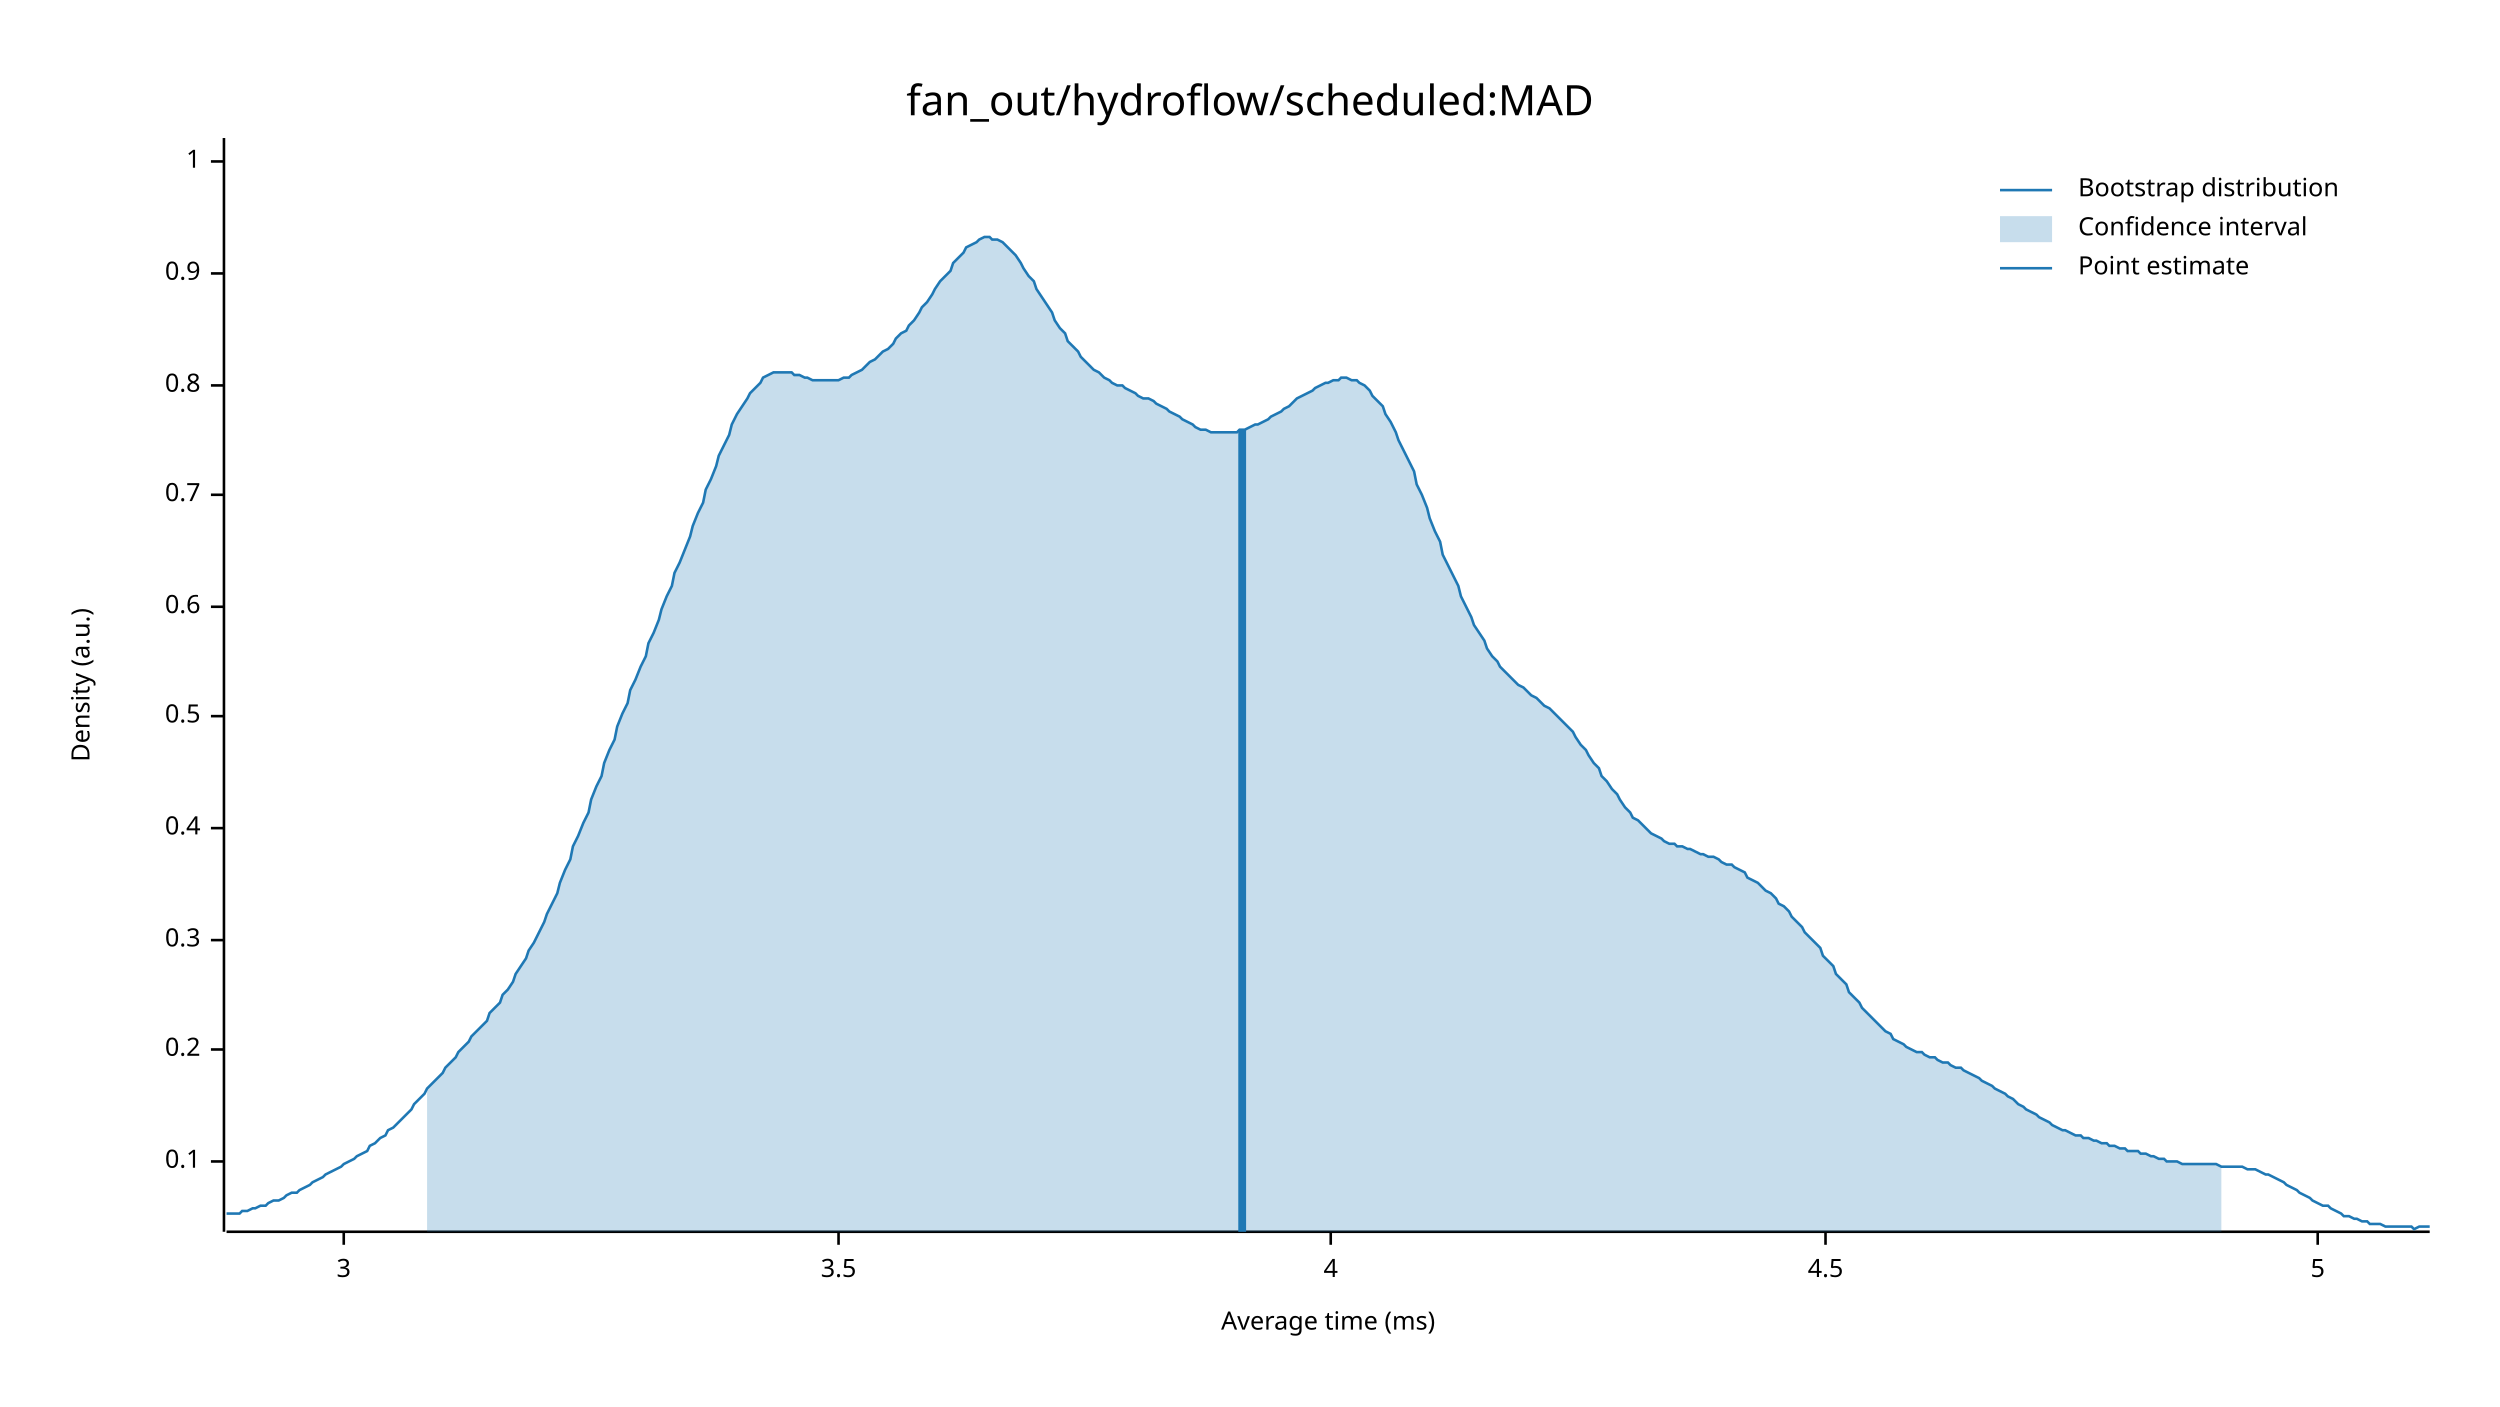
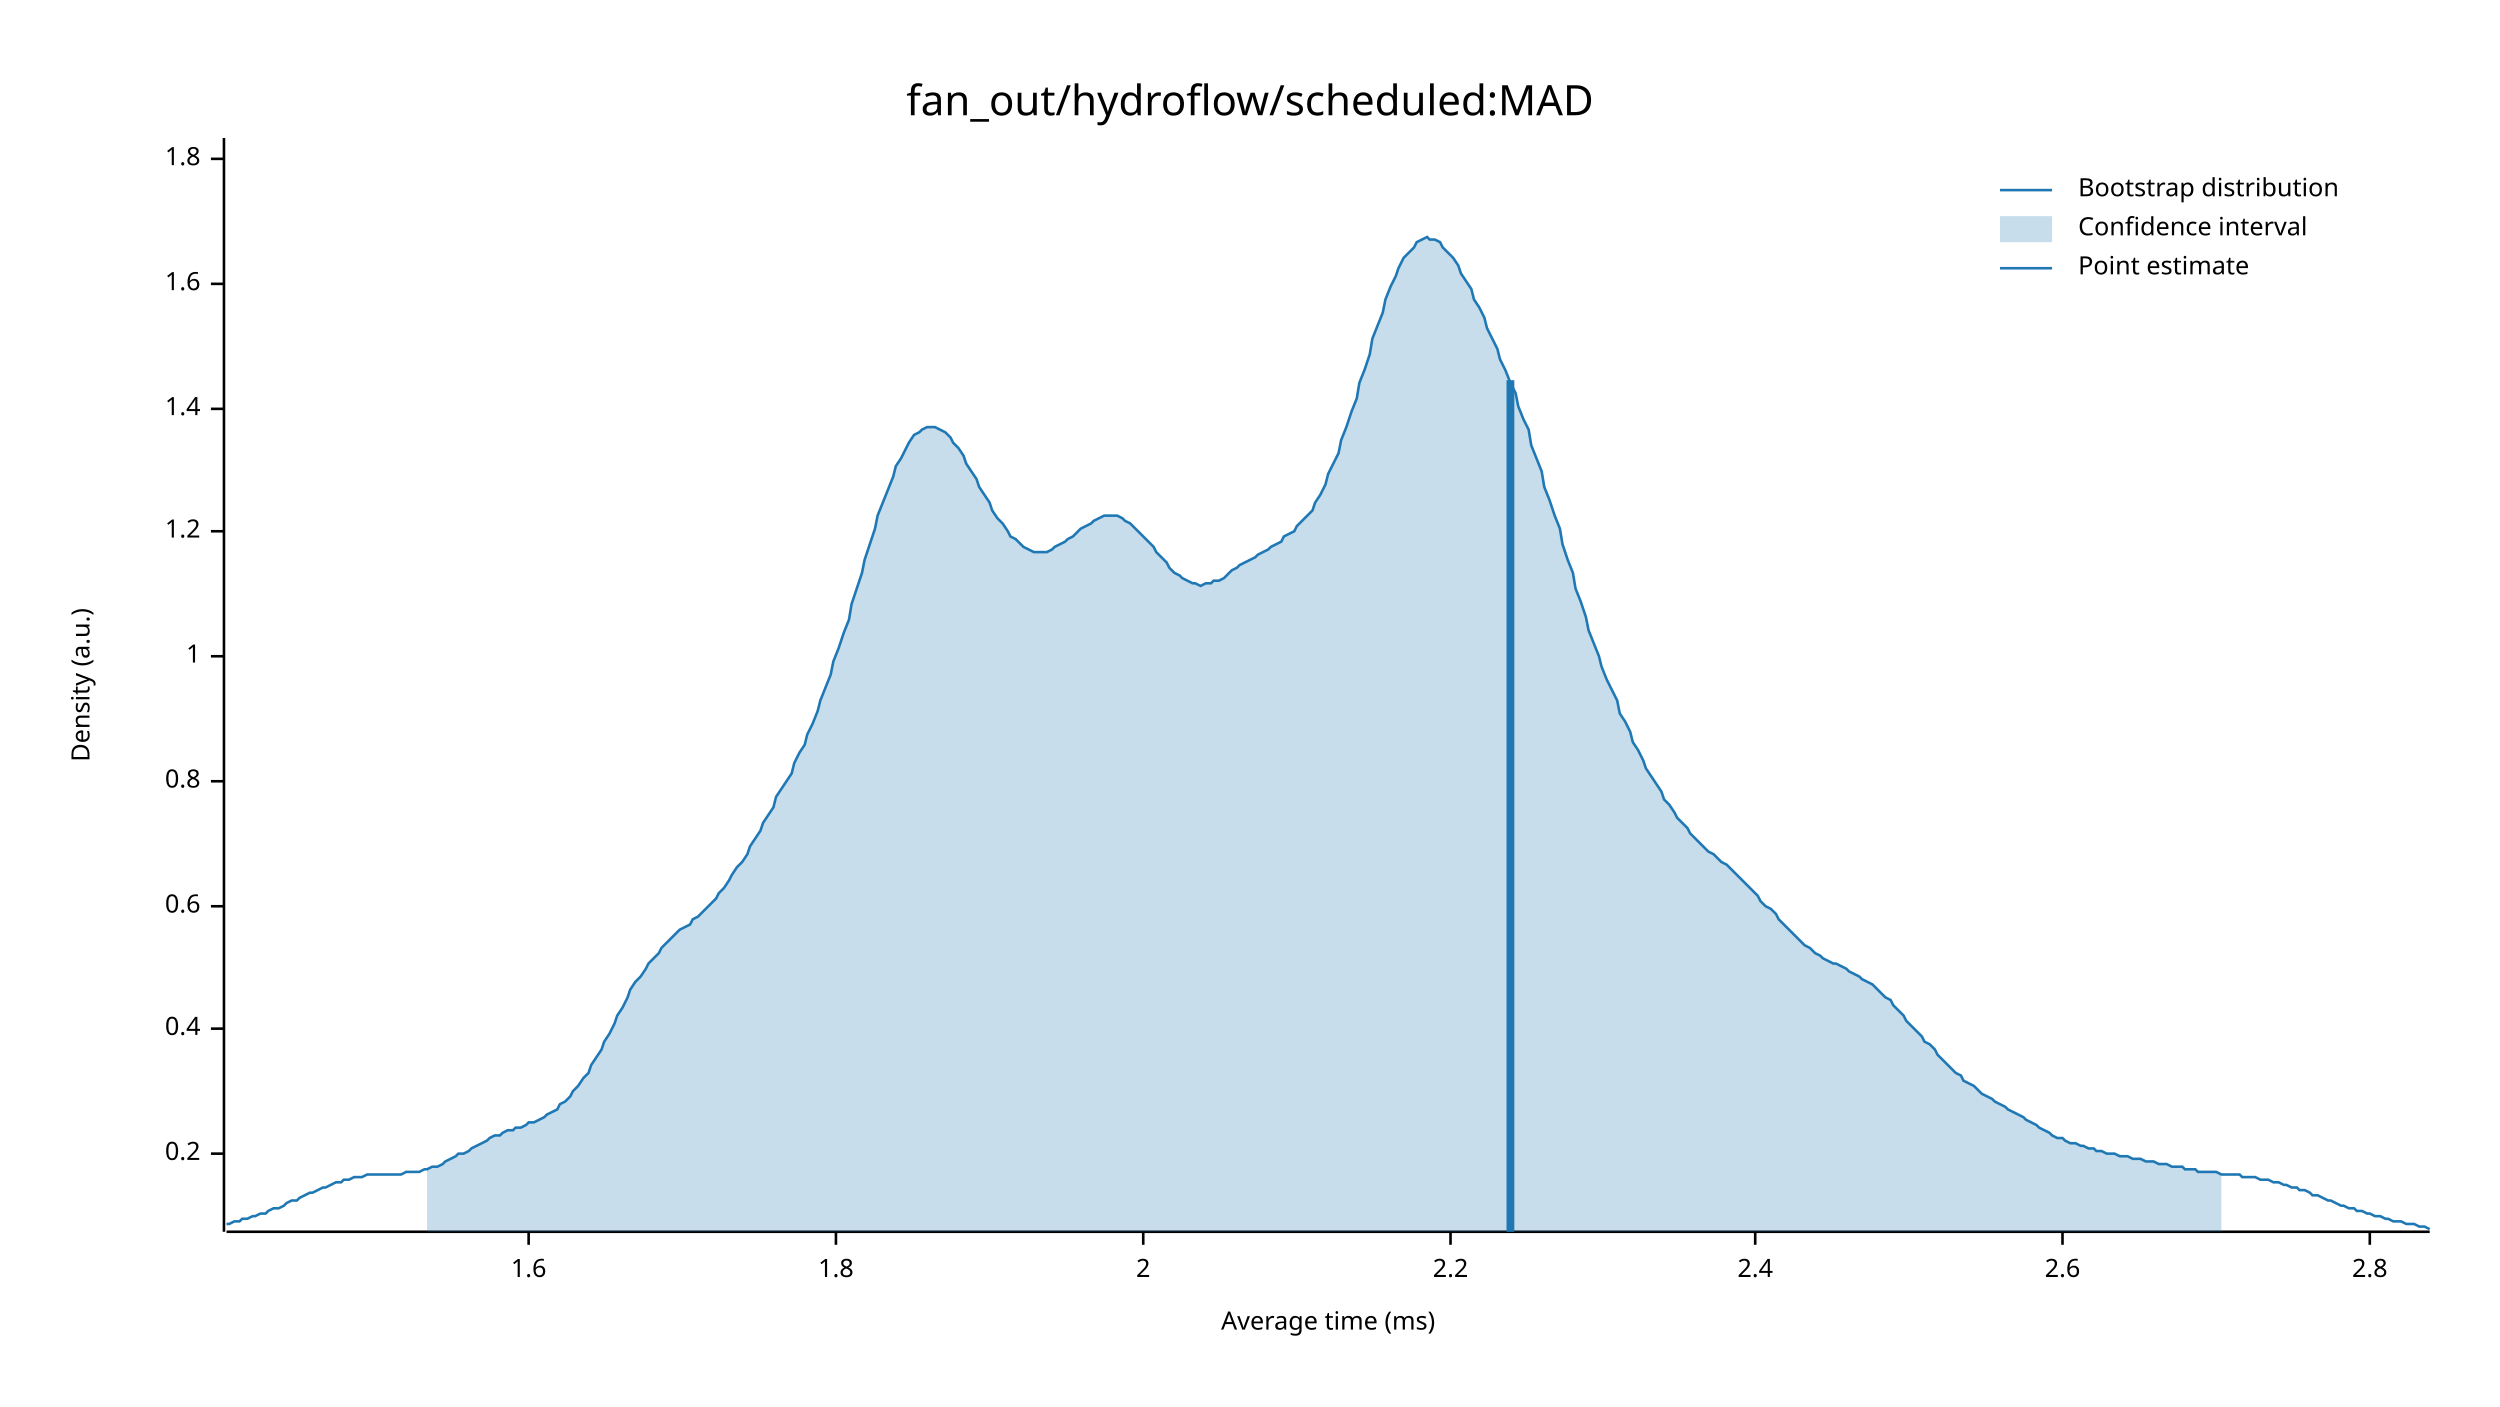
<svg xmlns="http://www.w3.org/2000/svg" width="960" height="540" viewBox="0 0 960 540">
  <text x="480" y="32" dy="0.76em" text-anchor="middle" font-family="sans-serif" font-size="16.129" opacity="1" fill="#000000">
fan_out/hydroflow/scheduled:MAD
</text>
  <text x="27" y="263" dy="0.76em" text-anchor="middle" font-family="sans-serif" font-size="9.677" opacity="1" fill="#000000" transform="rotate(270, 27, 263)">
Density (a.u.)
</text>
  <text x="510" y="513" dy="-0.5ex" text-anchor="middle" font-family="sans-serif" font-size="9.677" opacity="1" fill="#000000">
Average time (ms)
</text>
  <polyline fill="none" opacity="1" stroke="#000000" stroke-width="1" points="86,53 86,473 " />
-   <text x="77" y="446" dy="0.5ex" text-anchor="end" font-family="sans-serif" font-size="9.677" opacity="1" fill="#000000">
- 0.1
- </text>
-   <polyline fill="none" opacity="1" stroke="#000000" stroke-width="1" points="81,446 86,446 " />
-   <text x="77" y="403" dy="0.5ex" text-anchor="end" font-family="sans-serif" font-size="9.677" opacity="1" fill="#000000">
+   <text x="77" y="443" dy="0.5ex" text-anchor="end" font-family="sans-serif" font-size="9.677" opacity="1" fill="#000000">
0.2
</text>
-   <polyline fill="none" opacity="1" stroke="#000000" stroke-width="1" points="81,403 86,403 " />
-   <text x="77" y="361" dy="0.5ex" text-anchor="end" font-family="sans-serif" font-size="9.677" opacity="1" fill="#000000">
- 0.3
- </text>
-   <polyline fill="none" opacity="1" stroke="#000000" stroke-width="1" points="81,361 86,361 " />
-   <text x="77" y="318" dy="0.5ex" text-anchor="end" font-family="sans-serif" font-size="9.677" opacity="1" fill="#000000">
+   <polyline fill="none" opacity="1" stroke="#000000" stroke-width="1" points="81,443 86,443 " />
+   <text x="77" y="395" dy="0.5ex" text-anchor="end" font-family="sans-serif" font-size="9.677" opacity="1" fill="#000000">
0.4
</text>
-   <polyline fill="none" opacity="1" stroke="#000000" stroke-width="1" points="81,318 86,318 " />
-   <text x="77" y="275" dy="0.5ex" text-anchor="end" font-family="sans-serif" font-size="9.677" opacity="1" fill="#000000">
- 0.5
- </text>
-   <polyline fill="none" opacity="1" stroke="#000000" stroke-width="1" points="81,275 86,275 " />
-   <text x="77" y="233" dy="0.5ex" text-anchor="end" font-family="sans-serif" font-size="9.677" opacity="1" fill="#000000">
+   <polyline fill="none" opacity="1" stroke="#000000" stroke-width="1" points="81,395 86,395 " />
+   <text x="77" y="348" dy="0.5ex" text-anchor="end" font-family="sans-serif" font-size="9.677" opacity="1" fill="#000000">
0.6
</text>
-   <polyline fill="none" opacity="1" stroke="#000000" stroke-width="1" points="81,233 86,233 " />
-   <text x="77" y="190" dy="0.5ex" text-anchor="end" font-family="sans-serif" font-size="9.677" opacity="1" fill="#000000">
- 0.7
- </text>
-   <polyline fill="none" opacity="1" stroke="#000000" stroke-width="1" points="81,190 86,190 " />
-   <text x="77" y="148" dy="0.5ex" text-anchor="end" font-family="sans-serif" font-size="9.677" opacity="1" fill="#000000">
+   <polyline fill="none" opacity="1" stroke="#000000" stroke-width="1" points="81,348 86,348 " />
+   <text x="77" y="300" dy="0.5ex" text-anchor="end" font-family="sans-serif" font-size="9.677" opacity="1" fill="#000000">
0.8
</text>
-   <polyline fill="none" opacity="1" stroke="#000000" stroke-width="1" points="81,148 86,148 " />
-   <text x="77" y="105" dy="0.5ex" text-anchor="end" font-family="sans-serif" font-size="9.677" opacity="1" fill="#000000">
- 0.9
- </text>
-   <polyline fill="none" opacity="1" stroke="#000000" stroke-width="1" points="81,105 86,105 " />
-   <text x="77" y="62" dy="0.5ex" text-anchor="end" font-family="sans-serif" font-size="9.677" opacity="1" fill="#000000">
+   <polyline fill="none" opacity="1" stroke="#000000" stroke-width="1" points="81,300 86,300 " />
+   <text x="77" y="252" dy="0.5ex" text-anchor="end" font-family="sans-serif" font-size="9.677" opacity="1" fill="#000000">
1
</text>
-   <polyline fill="none" opacity="1" stroke="#000000" stroke-width="1" points="81,62 86,62 " />
+   <polyline fill="none" opacity="1" stroke="#000000" stroke-width="1" points="81,252 86,252 " />
+   <text x="77" y="204" dy="0.5ex" text-anchor="end" font-family="sans-serif" font-size="9.677" opacity="1" fill="#000000">
+ 1.2
+ </text>
+   <polyline fill="none" opacity="1" stroke="#000000" stroke-width="1" points="81,204 86,204 " />
+   <text x="77" y="157" dy="0.5ex" text-anchor="end" font-family="sans-serif" font-size="9.677" opacity="1" fill="#000000">
+ 1.4
+ </text>
+   <polyline fill="none" opacity="1" stroke="#000000" stroke-width="1" points="81,157 86,157 " />
+   <text x="77" y="109" dy="0.5ex" text-anchor="end" font-family="sans-serif" font-size="9.677" opacity="1" fill="#000000">
+ 1.6
+ </text>
+   <polyline fill="none" opacity="1" stroke="#000000" stroke-width="1" points="81,109 86,109 " />
+   <text x="77" y="61" dy="0.5ex" text-anchor="end" font-family="sans-serif" font-size="9.677" opacity="1" fill="#000000">
+ 1.8
+ </text>
+   <polyline fill="none" opacity="1" stroke="#000000" stroke-width="1" points="81,61 86,61 " />
  <polyline fill="none" opacity="1" stroke="#000000" stroke-width="1" points="87,473 933,473 " />
-   <text x="132" y="483" dy="0.76em" text-anchor="middle" font-family="sans-serif" font-size="9.677" opacity="1" fill="#000000">
- 3
+   <text x="203" y="483" dy="0.76em" text-anchor="middle" font-family="sans-serif" font-size="9.677" opacity="1" fill="#000000">
+ 1.6
</text>
-   <polyline fill="none" opacity="1" stroke="#000000" stroke-width="1" points="132,473 132,478 " />
-   <text x="322" y="483" dy="0.76em" text-anchor="middle" font-family="sans-serif" font-size="9.677" opacity="1" fill="#000000">
- 3.5
+   <polyline fill="none" opacity="1" stroke="#000000" stroke-width="1" points="203,473 203,478 " />
+   <text x="321" y="483" dy="0.76em" text-anchor="middle" font-family="sans-serif" font-size="9.677" opacity="1" fill="#000000">
+ 1.8
</text>
-   <polyline fill="none" opacity="1" stroke="#000000" stroke-width="1" points="322,473 322,478 " />
-   <text x="511" y="483" dy="0.76em" text-anchor="middle" font-family="sans-serif" font-size="9.677" opacity="1" fill="#000000">
- 4
+   <polyline fill="none" opacity="1" stroke="#000000" stroke-width="1" points="321,473 321,478 " />
+   <text x="439" y="483" dy="0.76em" text-anchor="middle" font-family="sans-serif" font-size="9.677" opacity="1" fill="#000000">
+ 2
</text>
-   <polyline fill="none" opacity="1" stroke="#000000" stroke-width="1" points="511,473 511,478 " />
-   <text x="701" y="483" dy="0.76em" text-anchor="middle" font-family="sans-serif" font-size="9.677" opacity="1" fill="#000000">
- 4.5
+   <polyline fill="none" opacity="1" stroke="#000000" stroke-width="1" points="439,473 439,478 " />
+   <text x="557" y="483" dy="0.76em" text-anchor="middle" font-family="sans-serif" font-size="9.677" opacity="1" fill="#000000">
+ 2.2
</text>
-   <polyline fill="none" opacity="1" stroke="#000000" stroke-width="1" points="701,473 701,478 " />
-   <text x="890" y="483" dy="0.76em" text-anchor="middle" font-family="sans-serif" font-size="9.677" opacity="1" fill="#000000">
- 5
+   <polyline fill="none" opacity="1" stroke="#000000" stroke-width="1" points="557,473 557,478 " />
+   <text x="674" y="483" dy="0.76em" text-anchor="middle" font-family="sans-serif" font-size="9.677" opacity="1" fill="#000000">
+ 2.4
</text>
-   <polyline fill="none" opacity="1" stroke="#000000" stroke-width="1" points="890,473 890,478 " />
-   <polyline fill="none" opacity="1" stroke="#1F78B4" stroke-width="1" points="87,466 88,466 90,466 92,466 93,465 95,465 97,464 98,464 100,463 102,463 103,462 105,461 107,461 109,460 110,459 112,458 114,458 115,457 117,456 119,455 120,454 122,453 124,452 125,451 127,450 129,449 131,448 132,447 134,446 136,445 137,444 139,443 141,442 142,440 144,439 146,437 148,436 149,434 151,433 153,431 154,430 156,428 158,426 159,424 161,422 163,420 164,418 166,416 168,414 170,412 171,410 173,408 175,406 176,404 178,402 180,400 181,398 183,396 185,394 187,392 188,389 190,387 192,385 193,382 195,380 197,377 198,374 200,371 202,368 203,365 205,362 207,358 209,354 210,351 212,347 214,343 215,339 217,334 219,330 220,325 222,321 224,316 226,312 227,307 229,302 231,298 232,293 234,288 236,284 237,279 239,274 241,270 242,265 244,261 246,256 248,252 249,247 251,243 253,238 254,234 256,229 258,225 259,220 261,216 263,211 265,206 266,202 268,197 270,193 271,188 273,184 275,179 276,175 278,171 280,167 281,163 283,159 285,156 287,153 288,151 290,149 292,147 293,145 295,144 297,143 298,143 300,143 302,143 304,143 305,144 307,144 309,145 310,145 312,146 314,146 315,146 317,146 319,146 320,146 322,146 324,145 326,145 327,144 329,143 331,142 332,141 334,139 336,138 337,137 339,135 341,134 343,132 344,130 346,128 348,127 349,125 351,123 353,120 354,118 356,116 358,113 359,111 361,108 363,106 365,104 366,101 368,99 370,97 371,95 373,94 375,93 376,92 378,91 380,91 381,92 383,92 385,93 387,95 388,96 390,98 392,101 393,103 395,106 397,108 398,111 400,114 402,117 404,120 405,123 407,126 409,128 410,131 412,133 414,135 415,137 417,139 419,141 420,142 422,143 424,145 426,146 427,147 429,148 431,148 432,149 434,150 436,151 437,152 439,153 441,153 443,154 444,155 446,156 448,157 449,158 451,159 453,160 454,161 456,162 458,163 459,164 461,165 463,165 465,166 466,166 468,166 470,166 471,166 473,166 475,166 476,165 478,165 480,164 482,163 483,163 485,162 487,161 488,160 490,159 492,158 493,157 495,156 497,154 498,153 500,152 502,151 504,150 505,149 507,148 509,147 510,147 512,146 514,146 515,145 517,145 519,146 521,146 522,147 524,148 526,150 527,152 529,154 531,156 532,159 534,162 536,166 537,169 539,173 541,177 543,181 544,186 546,190 548,195 549,199 551,204 553,208 554,213 556,217 558,221 560,225 561,229 563,233 565,237 566,240 568,243 570,246 571,249 573,252 575,254 576,256 578,258 580,260 582,262 583,263 585,264 587,266 588,267 590,268 592,270 593,271 595,272 597,274 599,276 600,277 602,279 604,281 605,283 607,286 609,288 610,290 612,293 614,295 615,298 617,300 619,303 621,305 622,307 624,310 626,312 627,314 629,315 631,317 632,318 634,320 636,321 638,322 639,323 641,324 643,324 644,325 646,325 648,326 649,326 651,327 653,328 654,328 656,329 658,329 660,330 661,331 663,332 665,332 666,333 668,334 670,335 671,337 673,338 675,339 676,340 678,342 680,343 682,345 683,347 685,348 687,350 688,352 690,354 692,356 693,358 695,360 697,362 699,364 700,367 702,369 704,371 705,374 707,376 709,378 710,381 712,383 714,385 715,387 717,389 719,391 721,393 722,394 724,396 726,397 727,399 729,400 731,401 732,402 734,403 736,404 738,404 739,405 741,406 743,406 744,407 746,408 748,408 749,409 751,410 753,410 754,411 756,412 758,413 760,414 761,415 763,416 765,417 766,418 768,419 770,420 771,421 773,422 775,424 777,425 778,426 780,427 782,428 783,429 785,430 787,431 788,432 790,433 792,434 793,434 795,435 797,436 799,436 800,437 802,437 804,438 805,438 807,439 809,439 810,440 812,440 814,441 816,441 817,442 819,442 821,442 822,443 824,443 826,444 827,444 829,445 831,445 832,446 834,446 836,446 838,447 839,447 841,447 843,447 844,447 846,447 848,447 849,447 851,447 853,448 855,448 856,448 858,448 860,448 861,448 863,449 865,449 866,449 868,450 870,451 871,451 873,452 875,453 877,454 878,455 880,456 882,457 883,458 885,459 887,460 888,461 890,462 892,463 894,463 895,464 897,465 899,466 900,467 902,467 904,468 905,468 907,469 909,469 910,470 912,470 914,470 916,471 917,471 919,471 921,471 922,471 924,471 926,471 927,472 929,471 931,471 933,471 " />
-   <polygon opacity="0.25" fill="#1F78B4" points="164,418 166,416 168,414 170,412 171,410 173,408 175,406 176,404 178,402 180,400 181,398 183,396 185,394 187,392 188,389 190,387 192,385 193,382 195,380 197,377 198,374 200,371 202,368 203,365 205,362 207,358 209,354 210,351 212,347 214,343 215,339 217,334 219,330 220,325 222,321 224,316 226,312 227,307 229,302 231,298 232,293 234,288 236,284 237,279 239,274 241,270 242,265 244,261 246,256 248,252 249,247 251,243 253,238 254,234 256,229 258,225 259,220 261,216 263,211 265,206 266,202 268,197 270,193 271,188 273,184 275,179 276,175 278,171 280,167 281,163 283,159 285,156 287,153 288,151 290,149 292,147 293,145 295,144 297,143 298,143 300,143 302,143 304,143 305,144 307,144 309,145 310,145 312,146 314,146 315,146 317,146 319,146 320,146 322,146 324,145 326,145 327,144 329,143 331,142 332,141 334,139 336,138 337,137 339,135 341,134 343,132 344,130 346,128 348,127 349,125 351,123 353,120 354,118 356,116 358,113 359,111 361,108 363,106 365,104 366,101 368,99 370,97 371,95 373,94 375,93 376,92 378,91 380,91 381,92 383,92 385,93 387,95 388,96 390,98 392,101 393,103 395,106 397,108 398,111 400,114 402,117 404,120 405,123 407,126 409,128 410,131 412,133 414,135 415,137 417,139 419,141 420,142 422,143 424,145 426,146 427,147 429,148 431,148 432,149 434,150 436,151 437,152 439,153 441,153 443,154 444,155 446,156 448,157 449,158 451,159 453,160 454,161 456,162 458,163 459,164 461,165 463,165 465,166 466,166 468,166 470,166 471,166 473,166 475,166 476,165 478,165 480,164 482,163 483,163 485,162 487,161 488,160 490,159 492,158 493,157 495,156 497,154 498,153 500,152 502,151 504,150 505,149 507,148 509,147 510,147 512,146 514,146 515,145 517,145 519,146 521,146 522,147 524,148 526,150 527,152 529,154 531,156 532,159 534,162 536,166 537,169 539,173 541,177 543,181 544,186 546,190 548,195 549,199 551,204 553,208 554,213 556,217 558,221 560,225 561,229 563,233 565,237 566,240 568,243 570,246 571,249 573,252 575,254 576,256 578,258 580,260 582,262 583,263 585,264 587,266 588,267 590,268 592,270 593,271 595,272 597,274 599,276 600,277 602,279 604,281 605,283 607,286 609,288 610,290 612,293 614,295 615,298 617,300 619,303 621,305 622,307 624,310 626,312 627,314 629,315 631,317 632,318 634,320 636,321 638,322 639,323 641,324 643,324 644,325 646,325 648,326 649,326 651,327 653,328 654,328 656,329 658,329 660,330 661,331 663,332 665,332 666,333 668,334 670,335 671,337 673,338 675,339 676,340 678,342 680,343 682,345 683,347 685,348 687,350 688,352 690,354 692,356 693,358 695,360 697,362 699,364 700,367 702,369 704,371 705,374 707,376 709,378 710,381 712,383 714,385 715,387 717,389 719,391 721,393 722,394 724,396 726,397 727,399 729,400 731,401 732,402 734,403 736,404 738,404 739,405 741,406 743,406 744,407 746,408 748,408 749,409 751,410 753,410 754,411 756,412 758,413 760,414 761,415 763,416 765,417 766,418 768,419 770,420 771,421 773,422 775,424 777,425 778,426 780,427 782,428 783,429 785,430 787,431 788,432 790,433 792,434 793,434 795,435 797,436 799,436 800,437 802,437 804,438 805,438 807,439 809,439 810,440 812,440 814,441 816,441 817,442 819,442 821,442 822,443 824,443 826,444 827,444 829,445 831,445 832,446 834,446 836,446 838,447 839,447 841,447 843,447 844,447 846,447 848,447 849,447 851,447 853,448 853,473 164,473 " />
-   <polyline fill="none" opacity="1" stroke="#1F78B4" stroke-width="3" points="477,473 477,165 " />
+   <polyline fill="none" opacity="1" stroke="#000000" stroke-width="1" points="674,473 674,478 " />
+   <text x="792" y="483" dy="0.76em" text-anchor="middle" font-family="sans-serif" font-size="9.677" opacity="1" fill="#000000">
+ 2.6
+ </text>
+   <polyline fill="none" opacity="1" stroke="#000000" stroke-width="1" points="792,473 792,478 " />
+   <text x="910" y="483" dy="0.76em" text-anchor="middle" font-family="sans-serif" font-size="9.677" opacity="1" fill="#000000">
+ 2.8
+ </text>
+   <polyline fill="none" opacity="1" stroke="#000000" stroke-width="1" points="910,473 910,478 " />
+   <polyline fill="none" opacity="1" stroke="#1F78B4" stroke-width="1" points="87,470 88,470 90,469 92,469 93,468 95,468 97,467 98,467 100,466 102,466 103,465 105,464 107,464 109,463 110,462 112,461 114,461 115,460 117,459 119,458 120,458 122,457 124,456 125,456 127,455 129,454 131,454 132,453 134,453 136,452 137,452 139,452 141,451 142,451 144,451 146,451 148,451 149,451 151,451 153,451 154,451 156,450 158,450 159,450 161,450 163,449 164,449 166,448 168,448 170,447 171,446 173,445 175,444 176,443 178,443 180,442 181,441 183,440 185,439 187,438 188,437 190,436 192,436 193,435 195,434 197,434 198,433 200,433 202,432 203,431 205,431 207,430 209,429 210,428 212,427 214,426 215,424 217,423 219,421 220,419 222,417 224,414 226,412 227,409 229,406 231,403 232,400 234,397 236,393 237,390 239,387 241,383 242,380 244,377 246,375 248,372 249,370 251,368 253,366 254,364 256,362 258,360 259,359 261,357 263,356 265,355 266,353 268,352 270,350 271,349 273,347 275,345 276,343 278,341 280,338 281,336 283,333 285,331 287,328 288,325 290,322 292,319 293,316 295,313 297,310 298,306 300,303 302,300 304,297 305,293 307,289 309,286 310,282 312,278 314,273 315,269 317,264 319,259 320,254 322,249 324,243 326,238 327,232 329,226 331,220 332,215 334,209 336,203 337,198 339,193 341,188 343,183 344,179 346,176 348,172 349,170 351,167 353,166 354,165 356,164 358,164 359,164 361,165 363,166 365,168 366,170 368,172 370,175 371,178 373,181 375,184 376,187 378,190 380,193 381,196 383,199 385,201 387,204 388,206 390,207 392,209 393,210 395,211 397,212 398,212 400,212 402,212 404,211 405,210 407,209 409,208 410,207 412,206 414,204 415,203 417,202 419,201 420,200 422,199 424,198 426,198 427,198 429,198 431,199 432,200 434,201 436,203 437,204 439,206 441,208 443,210 444,212 446,214 448,216 449,218 451,220 453,221 454,222 456,223 458,224 459,224 461,225 463,224 465,224 466,223 468,223 470,222 471,221 473,219 475,218 476,217 478,216 480,215 482,214 483,213 485,212 487,211 488,210 490,209 492,208 493,206 495,205 497,204 498,202 500,200 502,198 504,196 505,193 507,190 509,186 510,182 512,178 514,174 515,169 517,164 519,158 521,153 522,147 524,142 526,136 527,130 529,125 531,120 532,115 534,110 536,106 537,103 539,99 541,97 543,95 544,93 546,92 548,91 549,92 551,92 553,93 554,95 556,97 558,99 560,102 561,105 563,108 565,111 566,115 568,118 570,122 571,126 573,130 575,134 576,138 578,142 580,147 582,151 583,156 585,161 587,165 588,171 590,176 592,181 593,187 595,192 597,198 599,203 600,209 602,215 604,220 605,226 607,231 609,237 610,242 612,247 614,252 615,256 617,261 619,265 621,269 622,274 624,277 626,281 627,285 629,288 631,292 632,295 634,298 636,301 638,304 639,307 641,309 643,312 644,314 646,316 648,318 649,320 651,322 653,324 654,325 656,327 658,328 660,330 661,331 663,332 665,334 666,335 668,337 670,339 671,340 673,342 675,344 676,346 678,348 680,349 682,351 683,353 685,355 687,357 688,358 690,360 692,362 693,363 695,364 697,366 699,367 700,368 702,369 704,370 705,370 707,371 709,372 710,373 712,374 714,375 715,376 717,377 719,378 721,380 722,381 724,383 726,384 727,386 729,388 731,390 732,392 734,394 736,396 738,398 739,400 741,401 743,403 744,405 746,407 748,409 749,410 751,412 753,413 754,415 756,416 758,417 760,419 761,420 763,421 765,422 766,423 768,424 770,425 771,426 773,427 775,428 777,429 778,430 780,431 782,432 783,433 785,434 787,435 788,436 790,437 792,437 793,438 795,439 797,439 799,440 800,440 802,441 804,441 805,442 807,442 809,443 810,443 812,443 814,444 816,444 817,444 819,445 821,445 822,445 824,446 826,446 827,446 829,447 831,447 832,447 834,448 836,448 838,448 839,449 841,449 843,449 844,450 846,450 848,450 849,450 851,450 853,451 855,451 856,451 858,451 860,451 861,452 863,452 865,452 866,452 868,453 870,453 871,453 873,454 875,454 877,455 878,455 880,456 882,456 883,457 885,457 887,458 888,459 890,459 892,460 894,461 895,461 897,462 899,463 900,463 902,464 904,464 905,465 907,465 909,466 910,466 912,467 914,467 916,468 917,468 919,469 921,469 922,469 924,470 926,470 927,470 929,471 931,471 933,472 " />
+   <polygon opacity="0.25" fill="#1F78B4" points="164,449 166,448 168,448 170,447 171,446 173,445 175,444 176,443 178,443 180,442 181,441 183,440 185,439 187,438 188,437 190,436 192,436 193,435 195,434 197,434 198,433 200,433 202,432 203,431 205,431 207,430 209,429 210,428 212,427 214,426 215,424 217,423 219,421 220,419 222,417 224,414 226,412 227,409 229,406 231,403 232,400 234,397 236,393 237,390 239,387 241,383 242,380 244,377 246,375 248,372 249,370 251,368 253,366 254,364 256,362 258,360 259,359 261,357 263,356 265,355 266,353 268,352 270,350 271,349 273,347 275,345 276,343 278,341 280,338 281,336 283,333 285,331 287,328 288,325 290,322 292,319 293,316 295,313 297,310 298,306 300,303 302,300 304,297 305,293 307,289 309,286 310,282 312,278 314,273 315,269 317,264 319,259 320,254 322,249 324,243 326,238 327,232 329,226 331,220 332,215 334,209 336,203 337,198 339,193 341,188 343,183 344,179 346,176 348,172 349,170 351,167 353,166 354,165 356,164 358,164 359,164 361,165 363,166 365,168 366,170 368,172 370,175 371,178 373,181 375,184 376,187 378,190 380,193 381,196 383,199 385,201 387,204 388,206 390,207 392,209 393,210 395,211 397,212 398,212 400,212 402,212 404,211 405,210 407,209 409,208 410,207 412,206 414,204 415,203 417,202 419,201 420,200 422,199 424,198 426,198 427,198 429,198 431,199 432,200 434,201 436,203 437,204 439,206 441,208 443,210 444,212 446,214 448,216 449,218 451,220 453,221 454,222 456,223 458,224 459,224 461,225 463,224 465,224 466,223 468,223 470,222 471,221 473,219 475,218 476,217 478,216 480,215 482,214 483,213 485,212 487,211 488,210 490,209 492,208 493,206 495,205 497,204 498,202 500,200 502,198 504,196 505,193 507,190 509,186 510,182 512,178 514,174 515,169 517,164 519,158 521,153 522,147 524,142 526,136 527,130 529,125 531,120 532,115 534,110 536,106 537,103 539,99 541,97 543,95 544,93 546,92 548,91 549,92 551,92 553,93 554,95 556,97 558,99 560,102 561,105 563,108 565,111 566,115 568,118 570,122 571,126 573,130 575,134 576,138 578,142 580,147 582,151 583,156 585,161 587,165 588,171 590,176 592,181 593,187 595,192 597,198 599,203 600,209 602,215 604,220 605,226 607,231 609,237 610,242 612,247 614,252 615,256 617,261 619,265 621,269 622,274 624,277 626,281 627,285 629,288 631,292 632,295 634,298 636,301 638,304 639,307 641,309 643,312 644,314 646,316 648,318 649,320 651,322 653,324 654,325 656,327 658,328 660,330 661,331 663,332 665,334 666,335 668,337 670,339 671,340 673,342 675,344 676,346 678,348 680,349 682,351 683,353 685,355 687,357 688,358 690,360 692,362 693,363 695,364 697,366 699,367 700,368 702,369 704,370 705,370 707,371 709,372 710,373 712,374 714,375 715,376 717,377 719,378 721,380 722,381 724,383 726,384 727,386 729,388 731,390 732,392 734,394 736,396 738,398 739,400 741,401 743,403 744,405 746,407 748,409 749,410 751,412 753,413 754,415 756,416 758,417 760,419 761,420 763,421 765,422 766,423 768,424 770,425 771,426 773,427 775,428 777,429 778,430 780,431 782,432 783,433 785,434 787,435 788,436 790,437 792,437 793,438 795,439 797,439 799,440 800,440 802,441 804,441 805,442 807,442 809,443 810,443 812,443 814,444 816,444 817,444 819,445 821,445 822,445 824,446 826,446 827,446 829,447 831,447 832,447 834,448 836,448 838,448 839,449 841,449 843,449 844,450 846,450 848,450 849,450 851,450 853,451 853,473 164,473 " />
+   <polyline fill="none" opacity="1" stroke="#1F78B4" stroke-width="3" points="580,473 580,146 " />
  <text x="798" y="68" dy="0.76em" text-anchor="start" font-family="sans-serif" font-size="9.677" opacity="1" fill="#000000">
Bootstrap distribution
</text>
  <text x="798" y="83" dy="0.76em" text-anchor="start" font-family="sans-serif" font-size="9.677" opacity="1" fill="#000000">
Confidence interval
</text>
  <text x="798" y="98" dy="0.76em" text-anchor="start" font-family="sans-serif" font-size="9.677" opacity="1" fill="#000000">
Point estimate
</text>
  <polyline fill="none" opacity="1" stroke="#1F78B4" stroke-width="1" points="768,73 788,73 " />
  <rect x="768" y="83" width="20" height="10" opacity="0.25" fill="#1F78B4" stroke="none" />
  <polyline fill="none" opacity="1" stroke="#1F78B4" stroke-width="1" points="768,103 788,103 " />
</svg>
